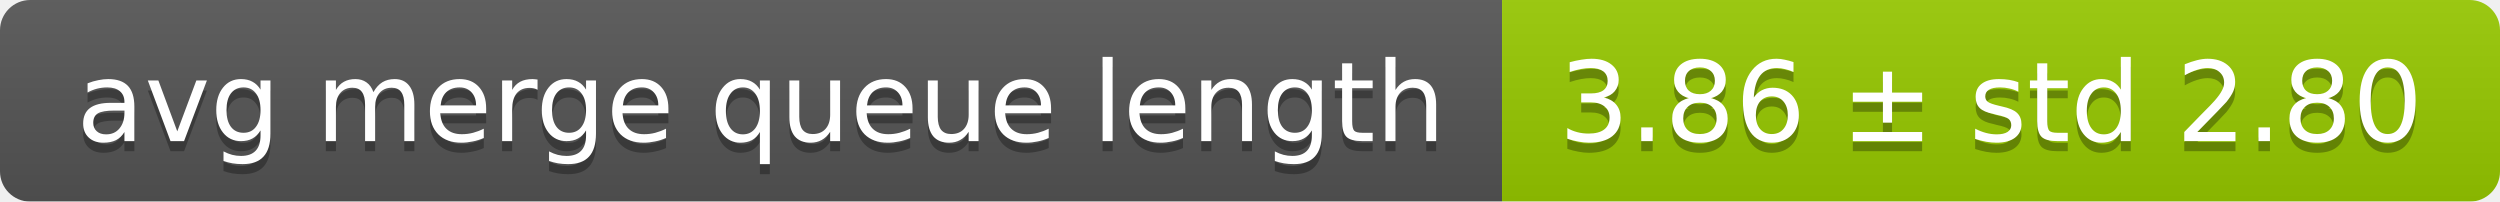
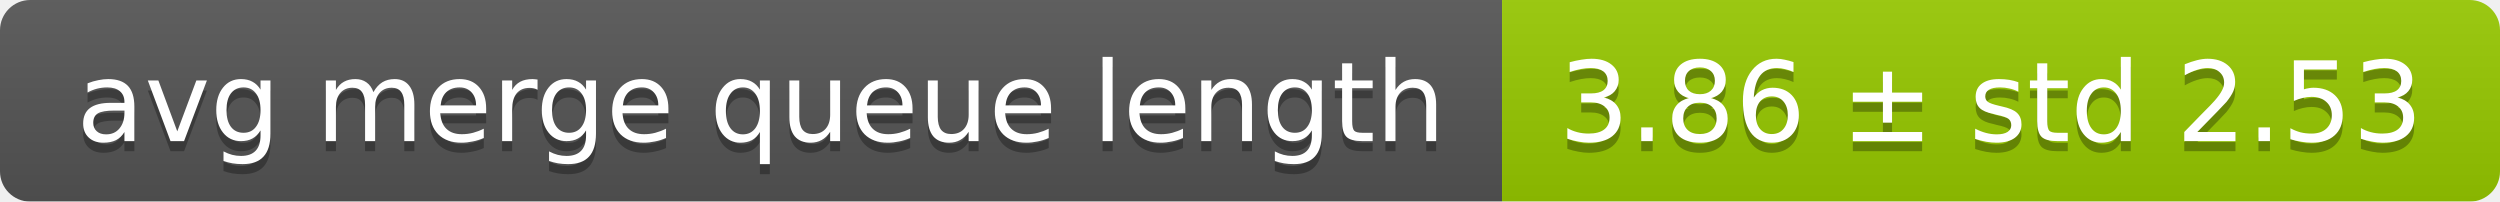
<svg xmlns="http://www.w3.org/2000/svg" width="248" height="20">
  <linearGradient id="smooth" x2="0" y2="100%">
    <stop offset="0" stop-color="#bbb" stop-opacity=".1" />
    <stop offset="1" stop-opacity=".1" />
  </linearGradient>
  <mask id="round">
    <rect width="248" height="20" rx="3" fill="#fff" />
  </mask>
  <g mask="url(#round)">
    <rect width="149" height="20" fill="#555" />
    <rect x="149" width="99" height="20" fill="#97ca00" />
    <rect width="248" height="20" fill="url(#smooth)" />
  </g>
  <g fill="#fff" text-anchor="middle" font-family="DejaVu Sans,Verdana,Geneva,sans-serif" font-size="11">
    <text x="75.5" y="15" fill="#010101" fill-opacity=".3">avg merge queue length</text>
    <text x="75.5" y="14">avg merge queue length</text>
-     <text x="197.5" y="15" fill="#010101" fill-opacity=".3">3.86 ± std 2.80</text>
-     <text x="197.5" y="14">3.86 ± std 2.80</text>
+     <text x="197.5" y="15" fill="#010101" fill-opacity=".3">3.86 ± std 2.53</text>
+     <text x="197.5" y="14">3.86 ± std 2.53</text>
  </g>
</svg>
